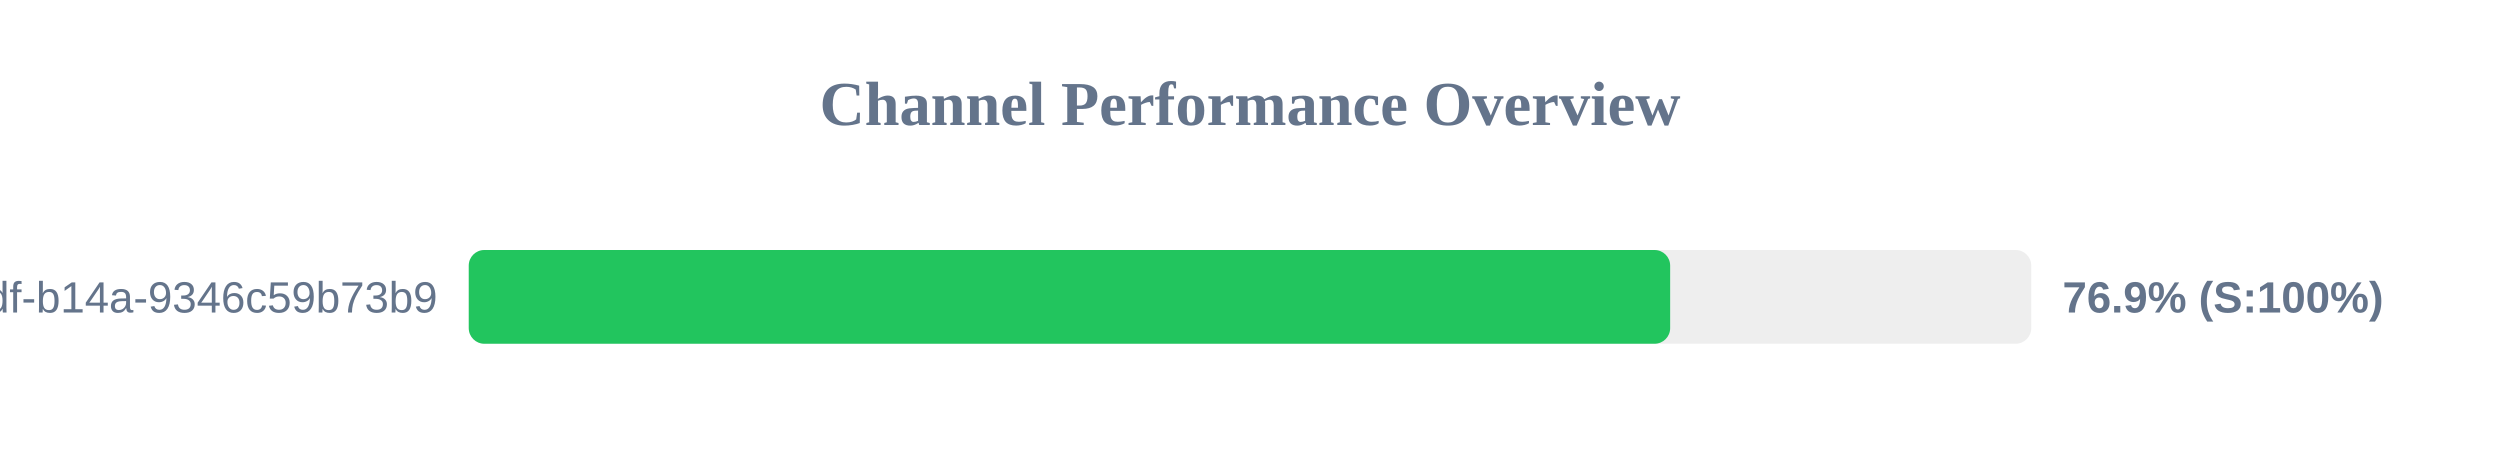
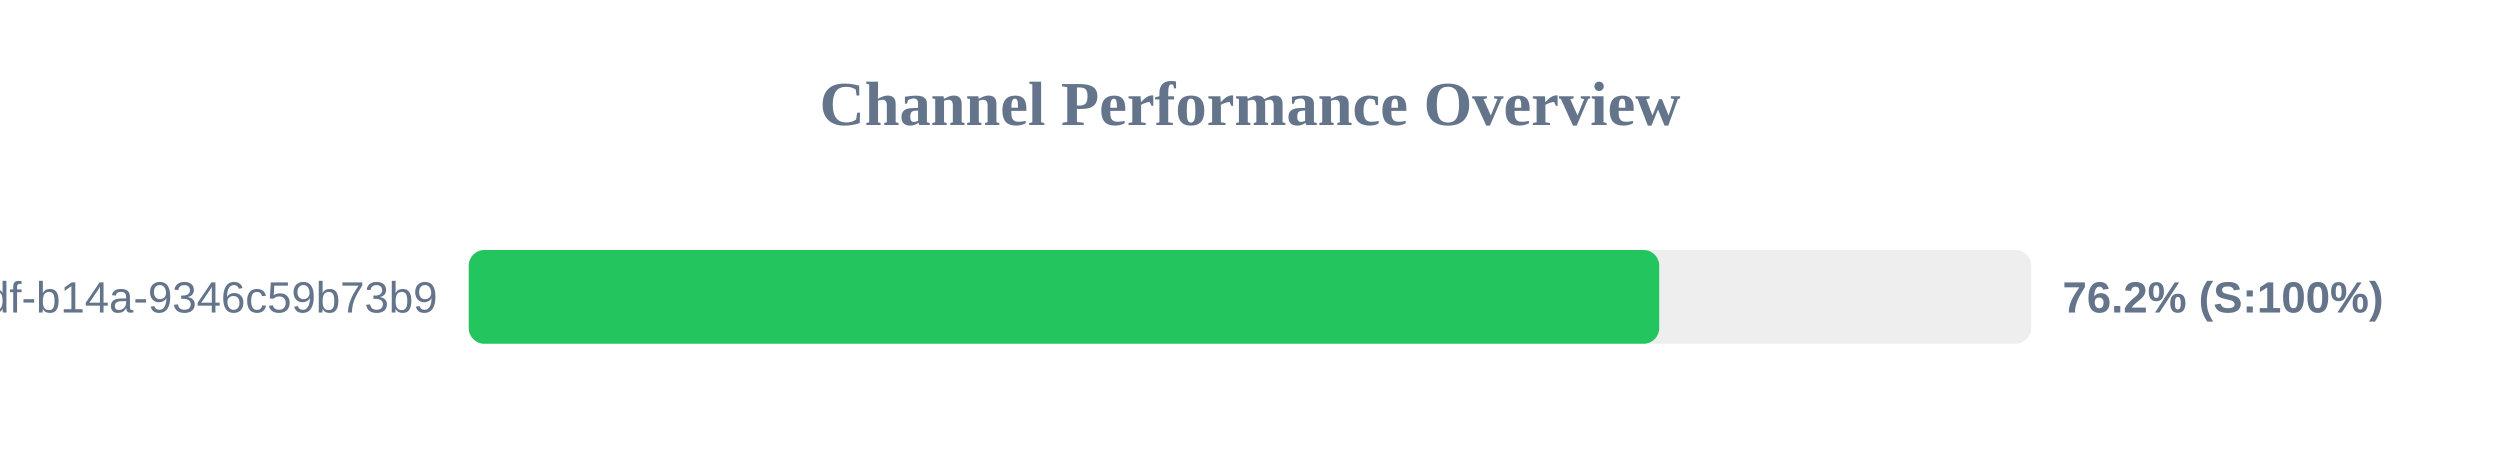
<svg xmlns="http://www.w3.org/2000/svg" width="800" height="150" version="1.1">
  <style>
        .row { font: 14px Arial; fill: #64748b; }
        .score { font: bold 14px Arial; fill: #64748b; }
    </style>
  <text x="400" y="40" text-anchor="middle" font-size="20px" font-weight="bold" fill="#64748b">Channel Performance Overview</text>
  <rect x="150" y="80" width="500" height="30" fill="#eee" rx="5" />
-   <rect x="150" y="80" width="384.45" height="30" fill="#22c55e" rx="5" />
+   <rect x="150" y="80" width="380.95" height="30" fill="#22c55e" rx="5" />
  <text x="140" y="100" text-anchor="end" class="row">?uuid=55ca7a9e-cf90-49df-b14a-9346c59b73b9</text>
-   <text x="660" y="100" text-anchor="start" class="score">76.9% (S:100%)</text>
+   <text x="660" y="100" text-anchor="start" class="score">76.2% (S:100%)</text>
</svg>
